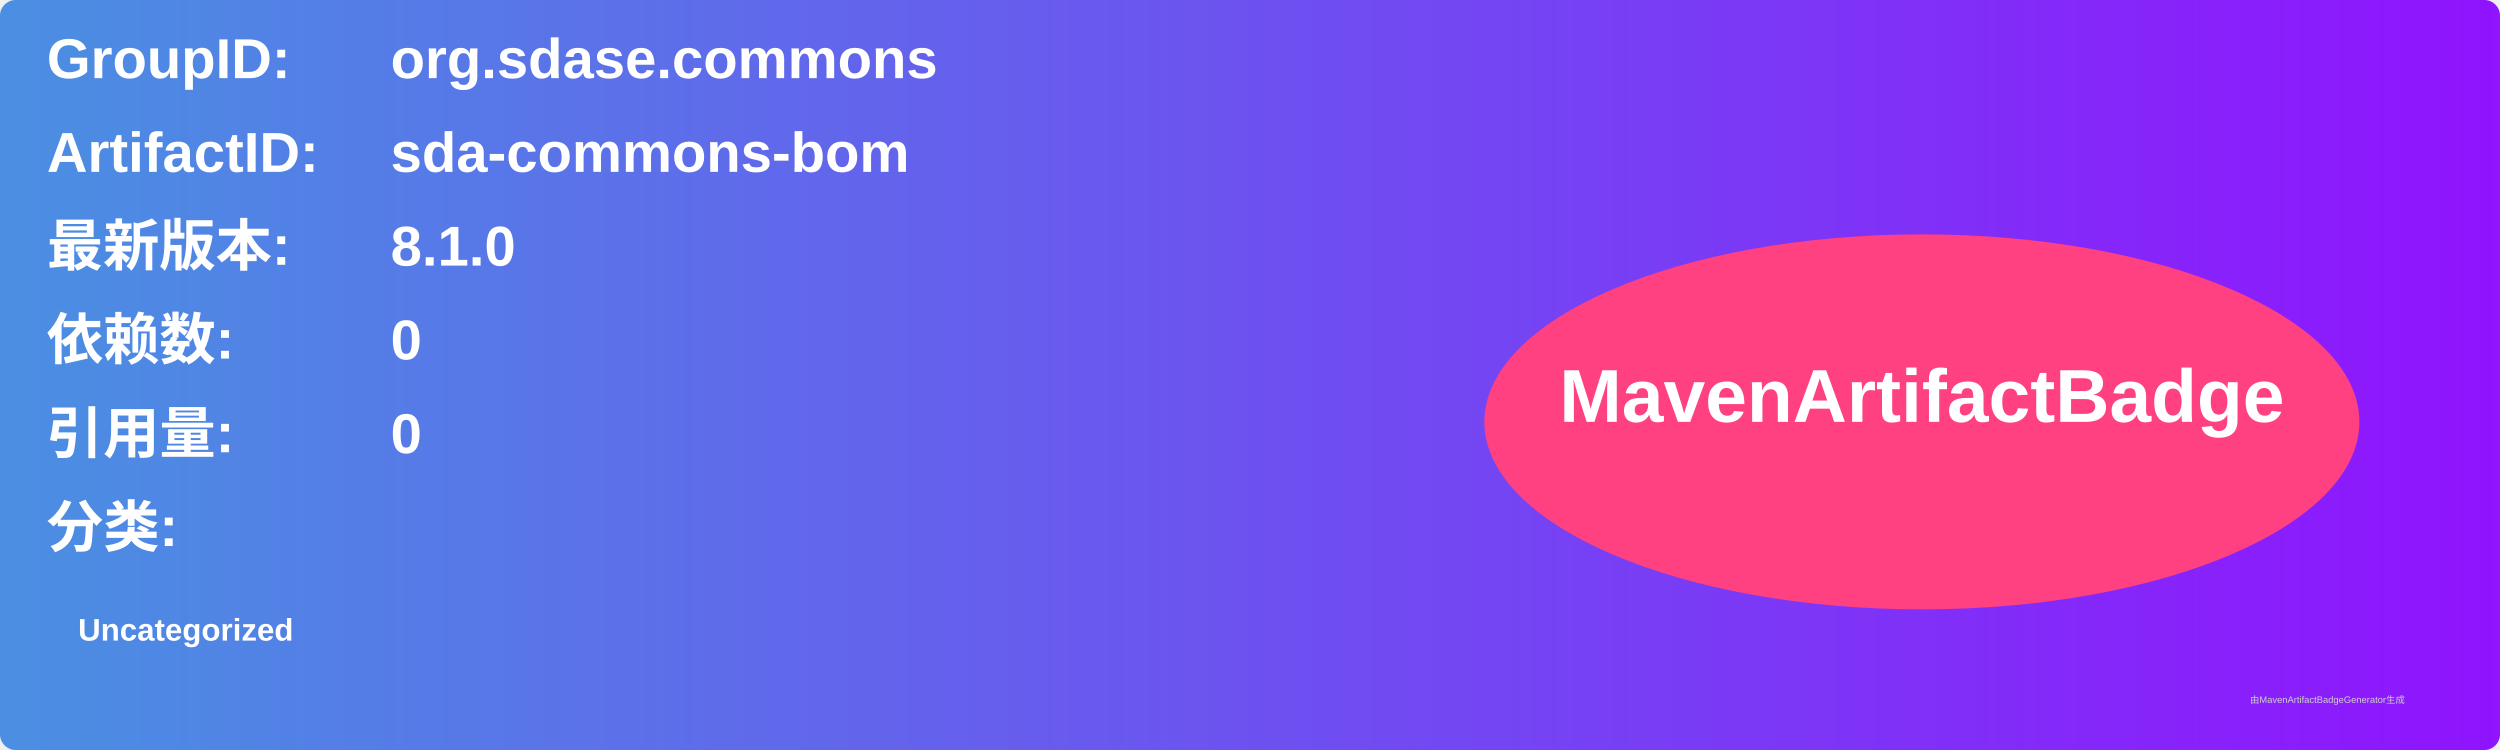
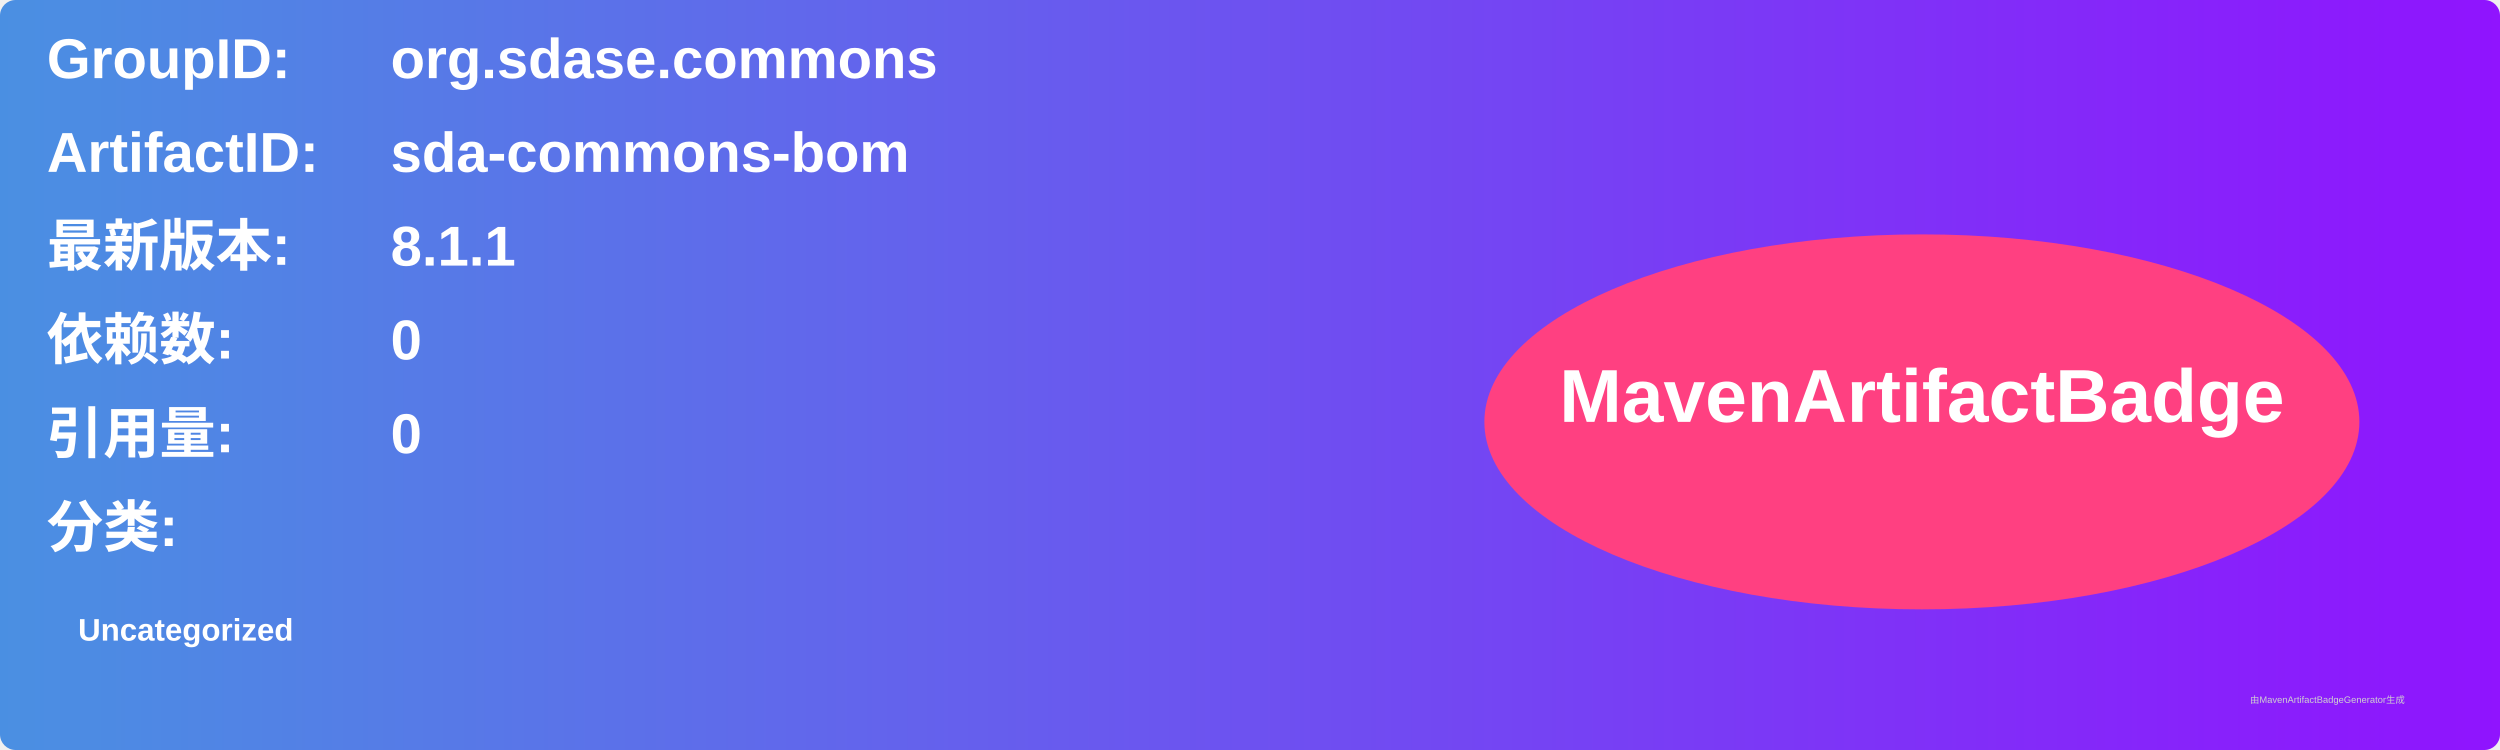
<svg xmlns="http://www.w3.org/2000/svg" width="800" height="240" viewBox="0 0 800 240">
  <linearGradient id="grad" x1="0%" y1="0%" x2="100%" y2="0%">
    <stop offset="0%" stop-color="#4a90e2" />
    <stop offset="100%" stop-color="#9013fe" />
  </linearGradient>
  <rect width="100%" height="100%" rx="5" ry="5" fill="url(#grad)" />
  <g transform="translate(15, 15)">
    <text x="0" y="10" font-family="Arial" font-size="18" fill="white" font-weight="bold" width="260">GroupID:</text>
    <text x="110" y="10" font-family="Arial" font-size="18" fill="white" font-weight="bold" width="460">org.sdase.commons</text>
    <text x="0" y="40" font-family="Arial" font-size="18" fill="white" font-weight="bold" width="260">ArtifactID:</text>
    <text x="110" y="40" font-family="Arial" font-size="18" fill="white" font-weight="bold" width="460">sda-commons-bom</text>
    <text x="0" y="70" font-family="Arial" font-size="18" fill="white" font-weight="bold">最新版本:</text>
    <text x="110" y="70" font-family="Arial" font-size="18" fill="white" font-weight="bold">
-       <tspan font-weight="bold">8.1.0</tspan>
+       <tspan font-weight="bold">8.1.1</tspan>
    </text>
    <text x="0" y="100" font-family="Arial" font-size="18" fill="white" font-weight="bold">依赖数: </text>
    <text x="110" y="100" font-family="Arial" font-size="18" fill="white">
      <tspan font-weight="bold">0</tspan>
    </text>
    <text x="0" y="130" font-family="Arial" font-size="18" fill="white" font-weight="bold">引用量: </text>
    <text x="110" y="130" font-family="Arial" font-size="18" fill="white">
      <tspan font-weight="bold">0</tspan>
    </text>
    <text x="0" y="160" font-family="Arial" font-size="18" fill="white" font-weight="bold">分类:</text>
    <text x="10" y="190" font-family="Arial" font-size="10" fill="white">
      <tspan font-weight="bold">Uncategorized</tspan>
    </text>
    <ellipse cx="600" cy="120" rx="140" ry="60" fill="#ff4081" />
    <text x="600" y="120" text-anchor="middle" font-family="Arial" font-size="24" fill="white" font-weight="bold">MavenArtifactBadge</text>
  </g>
  <text x="720" y="225" font-family="Arial" font-size="3" fill="#d0d0d0">由MavenArtifactBadgeGenerator生成</text>
</svg>
